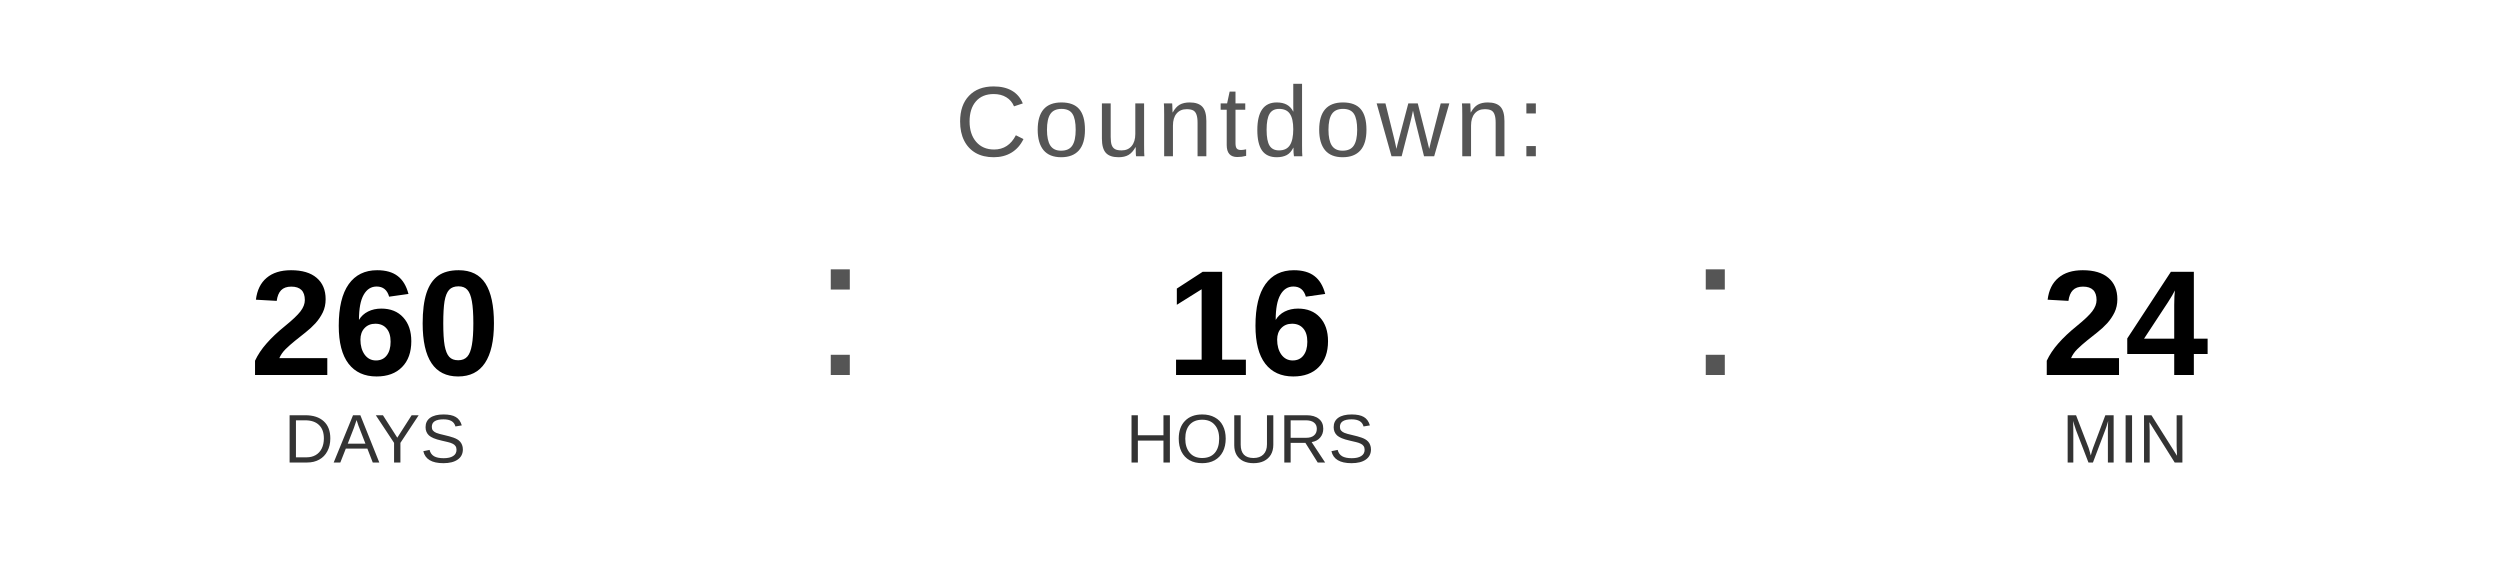
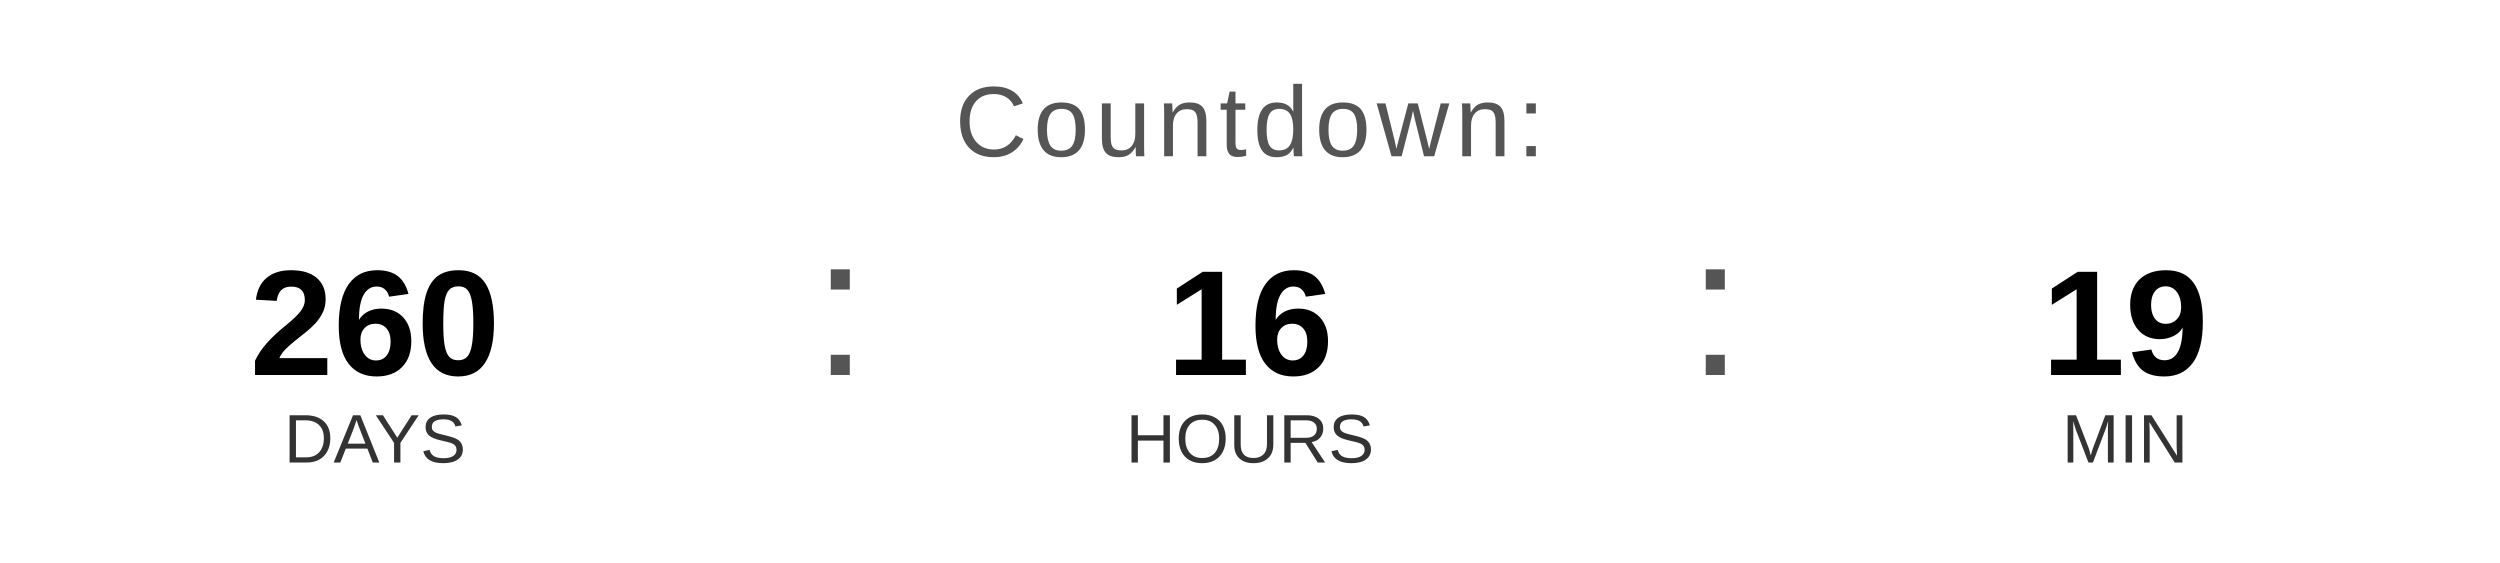
<svg xmlns="http://www.w3.org/2000/svg" width="400" height="90" viewBox="0 0 400 90">
  <text x="200" y="25" font-family="Arial, Helvetica, sans-serif" font-size="16" fill="#555555" text-anchor="middle" letter-spacing="1">
    Countdown:
  </text>
  <text x="60" y="60" font-family="Arial, Helvetica, sans-serif" font-size="24" font-weight="bold" fill="#000000" text-anchor="middle">260</text>
  <text x="60" y="74" font-family="Arial, Helvetica, sans-serif" font-size="11" fill="#333333" text-anchor="middle">DAYS</text>
  <text x="130" y="60" font-family="Arial, sans-serif" font-size="32" fill="#555555">:</text>
  <text x="200" y="60" font-family="Arial, Helvetica, sans-serif" font-size="24" font-weight="bold" fill="#000000" text-anchor="middle">16</text>
  <text x="200" y="74" font-family="Arial, Helvetica, sans-serif" font-size="11" fill="#333333" text-anchor="middle">HOURS</text>
  <text x="270" y="60" font-family="Arial, sans-serif" font-size="32" fill="#555555">:</text>
-   <text x="340" y="60" font-family="Arial, Helvetica, sans-serif" font-size="24" font-weight="bold" fill="#000000" text-anchor="middle">24</text>
+   <text x="340" y="60" font-family="Arial, Helvetica, sans-serif" font-size="24" font-weight="bold" fill="#000000" text-anchor="middle">19</text>
  <text x="340" y="74" font-family="Arial, Helvetica, sans-serif" font-size="11" fill="#333333" text-anchor="middle">MIN</text>
</svg>
